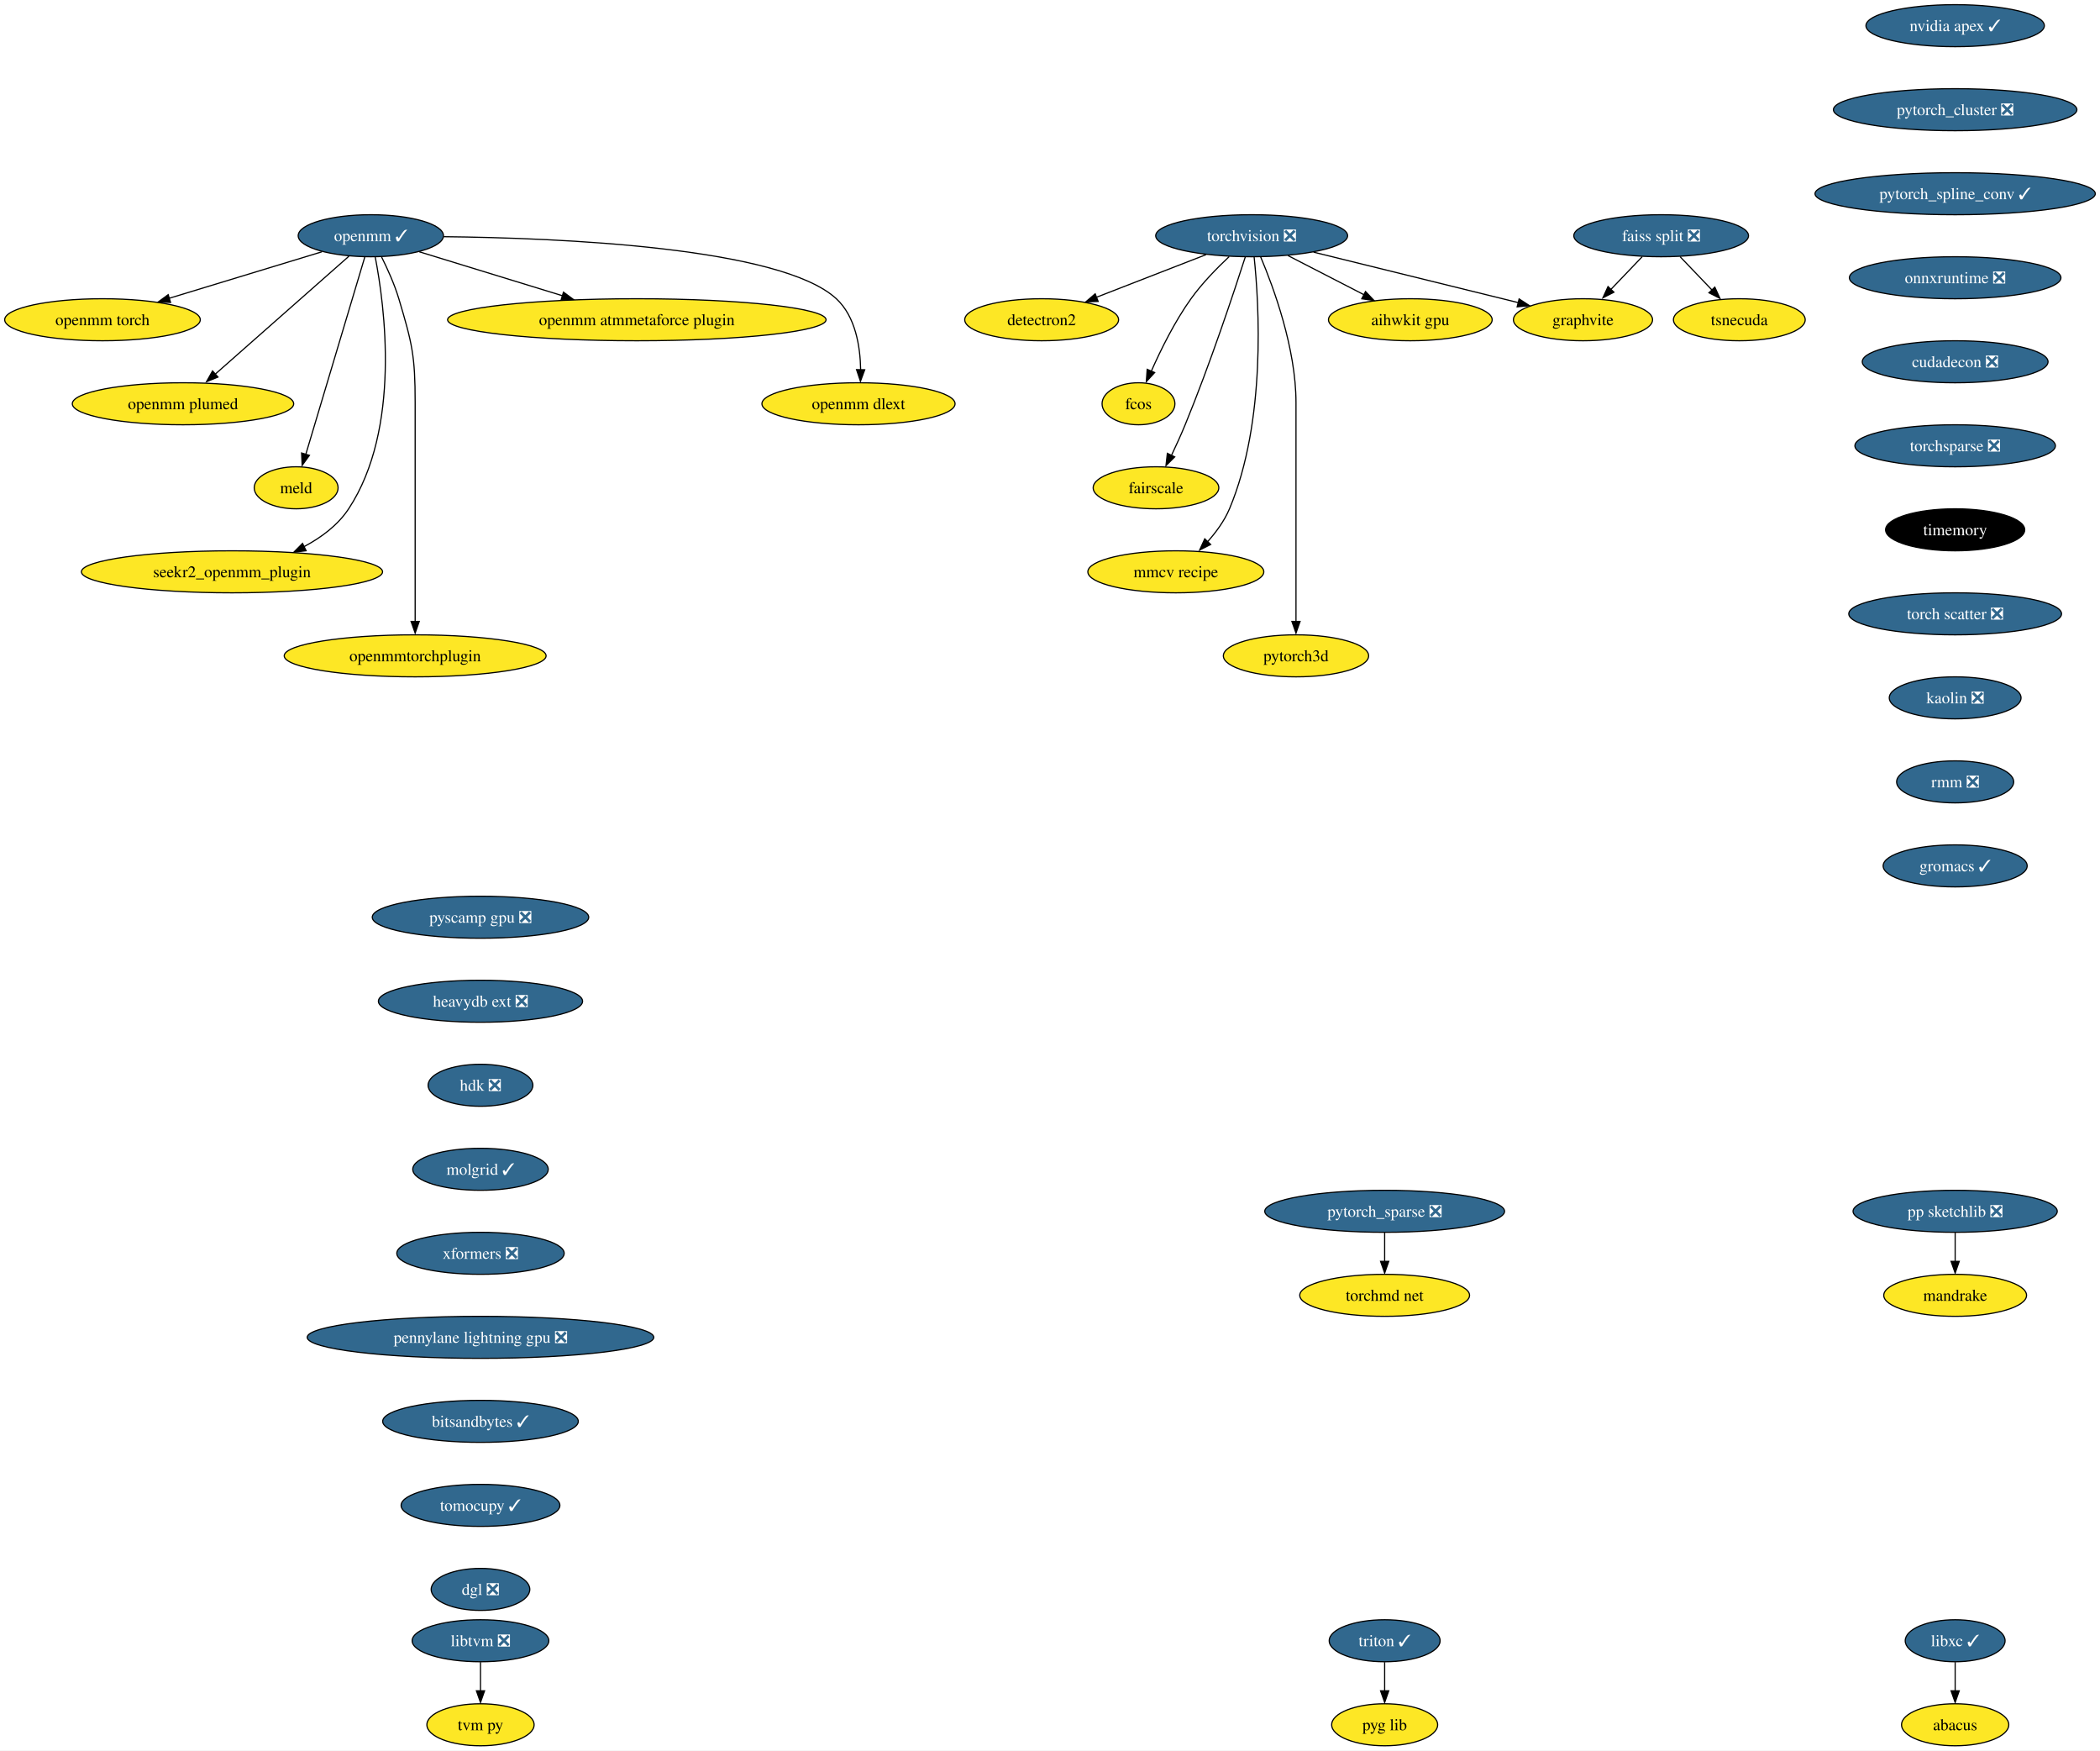
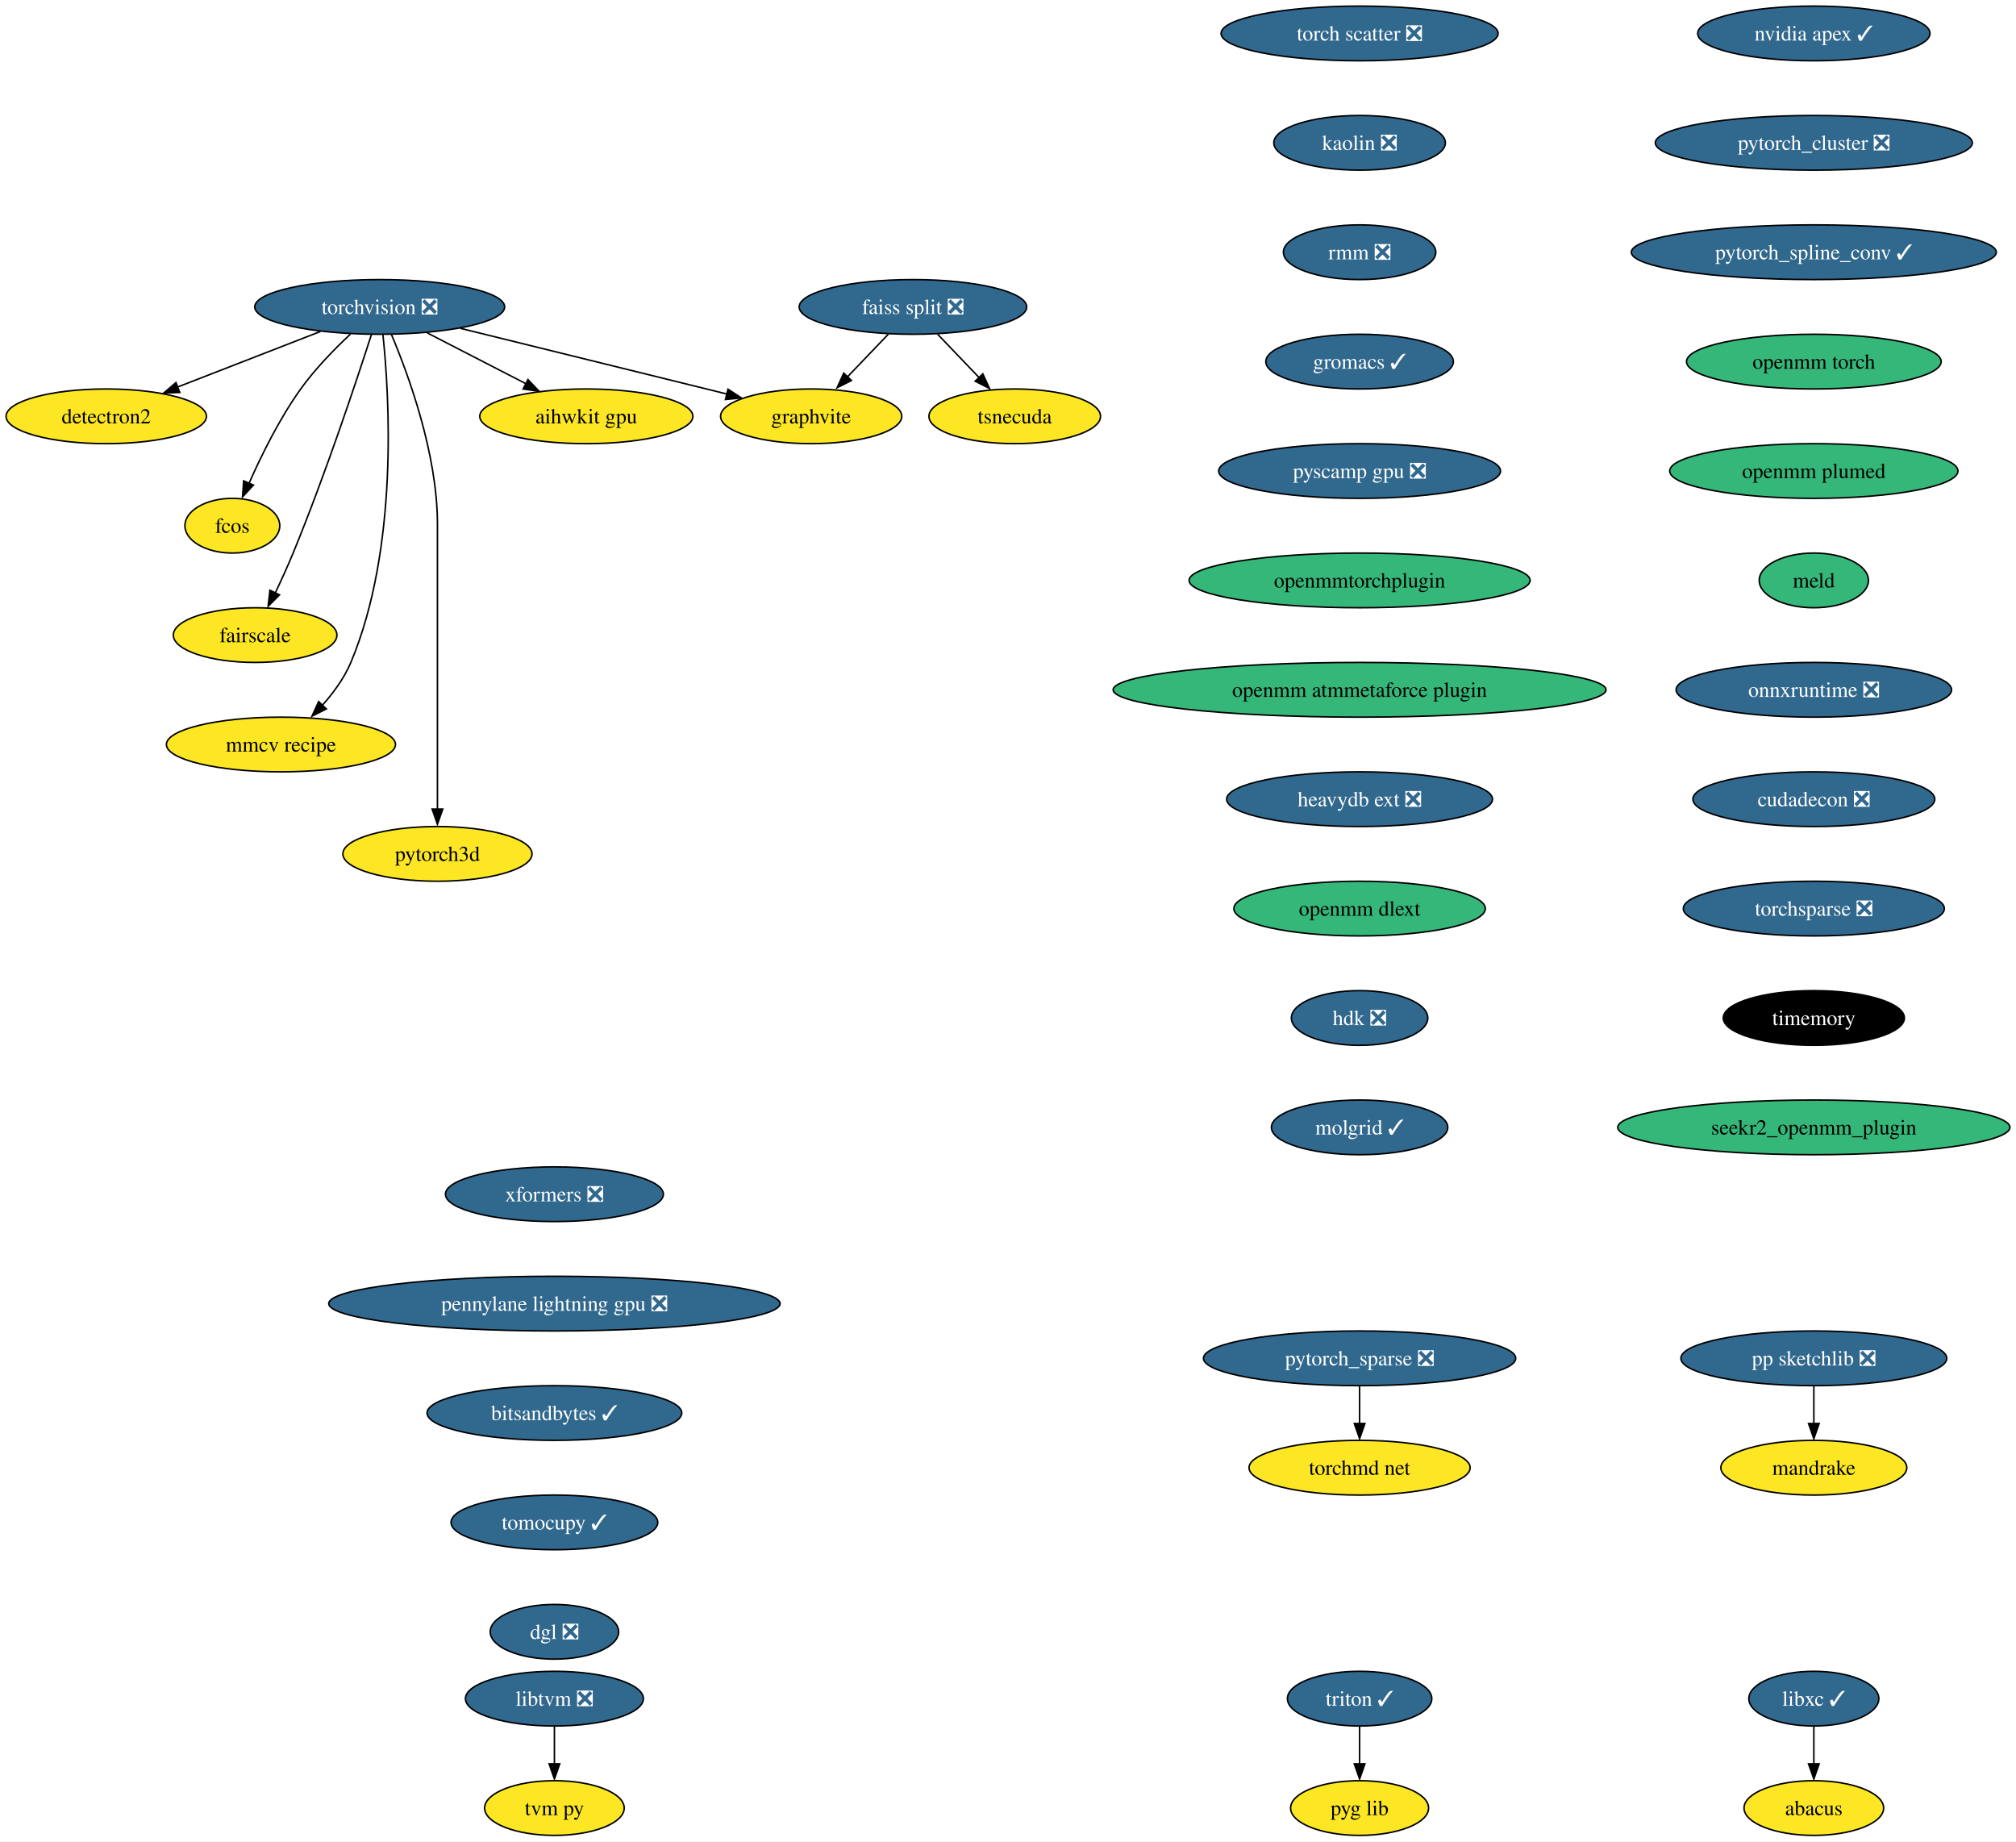
- <svg xmlns="http://www.w3.org/2000/svg" xmlns:xlink="http://www.w3.org/1999/xlink" width="1800pt" height="1500pt" viewBox="0.00 0.00 1799.96 1500.00">
-   <g id="graph0" class="graph" transform="scale(1 1) rotate(0) translate(4 1496)">
-     <polygon fill="white" stroke="none" points="-4,4 -4,-1496 1795.96,-1496 1795.96,4 -4,4" />
+ <svg xmlns="http://www.w3.org/2000/svg" xmlns:xlink="http://www.w3.org/1999/xlink" width="1327pt" height="1212pt" viewBox="0.00 0.00 1327.01 1212.00">
+   <g id="graph0" class="graph" transform="scale(1 1) rotate(0) translate(4 1208)">
+     <polygon fill="white" stroke="none" points="-4,4 -4,-1208 1323.01,-1208 1323.01,4 -4,4" />
    <g id="node1" class="node">
      <g id="a_node1">
        <a xlink:href="https://github.com/conda-forge/torchvision-feedstock/pull/77" xlink:title="torchvision ❎">
-           <ellipse fill="#31688e" stroke="black" cx="1068.83" cy="-1294" rx="82.25" ry="18" />
-           <text text-anchor="middle" x="1068.83" y="-1289.33" font-family="Times,serif" font-size="14.00" fill="white">torchvision ❎</text>
+           <ellipse fill="#31688e" stroke="black" cx="245.94" cy="-1006" rx="82.25" ry="18" />
+           <text text-anchor="middle" x="245.94" y="-1001.33" font-family="Times,serif" font-size="14.00" fill="white">torchvision ❎</text>
        </a>
      </g>
    </g>
    <g id="node2" class="node">
      <g id="a_node2">
        <a xlink:href="https://github.com/conda-forge/detectron2-feedstock" xlink:title="detectron2">
-           <ellipse fill="#fde725" stroke="black" cx="888.83" cy="-1222" rx="65.94" ry="18" />
-           <text text-anchor="middle" x="888.83" y="-1217.33" font-family="Times,serif" font-size="14.00">detectron2</text>
+           <ellipse fill="#fde725" stroke="black" cx="65.94" cy="-934" rx="65.94" ry="18" />
+           <text text-anchor="middle" x="65.94" y="-929.33" font-family="Times,serif" font-size="14.00">detectron2</text>
        </a>
      </g>
    </g>
    <g id="edge1" class="edge">
-       <path fill="none" stroke="black" d="M1029.77,-1277.81C1002.11,-1267.06 964.89,-1252.58 935.64,-1241.21" />
-       <polygon fill="black" stroke="black" points="937.25,-1237.69 926.66,-1237.32 934.71,-1244.21 937.25,-1237.69" />
+       <path fill="none" stroke="black" d="M206.88,-989.81C179.23,-979.06 142,-964.58 112.75,-953.21" />
+       <polygon fill="black" stroke="black" points="114.36,-949.69 103.77,-949.32 111.82,-956.21 114.36,-949.69" />
    </g>
    <g id="node3" class="node">
      <g id="a_node3">
        <a xlink:href="https://github.com/conda-forge/fcos-feedstock" xlink:title="fcos">
-           <ellipse fill="#fde725" stroke="black" cx="971.83" cy="-1150" rx="31.22" ry="18" />
-           <text text-anchor="middle" x="971.83" y="-1145.33" font-family="Times,serif" font-size="14.00">fcos</text>
+           <ellipse fill="#fde725" stroke="black" cx="148.94" cy="-862" rx="31.22" ry="18" />
+           <text text-anchor="middle" x="148.94" y="-857.33" font-family="Times,serif" font-size="14.00">fcos</text>
        </a>
      </g>
    </g>
    <g id="edge2" class="edge">
-       <path fill="none" stroke="black" d="M1049.54,-1276.09C1039.04,-1266.25 1026.29,-1253.2 1016.83,-1240 1002.91,-1220.59 990.93,-1196.26 982.83,-1177.95" />
-       <polygon fill="black" stroke="black" points="985.7,-1176.75 978.53,-1168.94 979.27,-1179.51 985.7,-1176.75" />
+       <path fill="none" stroke="black" d="M226.65,-988.09C216.15,-978.25 203.4,-965.2 193.94,-952 180.02,-932.59 168.04,-908.26 159.95,-889.95" />
+       <polygon fill="black" stroke="black" points="162.81,-888.75 155.64,-880.94 156.38,-891.51 162.81,-888.75" />
    </g>
    <g id="node4" class="node">
      <g id="a_node4">
        <a xlink:href="https://github.com/conda-forge/fairscale-feedstock" xlink:title="fairscale">
-           <ellipse fill="#fde725" stroke="black" cx="986.83" cy="-1078" rx="53.84" ry="18" />
-           <text text-anchor="middle" x="986.83" y="-1073.33" font-family="Times,serif" font-size="14.00">fairscale</text>
+           <ellipse fill="#fde725" stroke="black" cx="163.94" cy="-790" rx="53.84" ry="18" />
+           <text text-anchor="middle" x="163.94" y="-785.33" font-family="Times,serif" font-size="14.00">fairscale</text>
        </a>
      </g>
    </g>
    <g id="edge3" class="edge">
-       <path fill="none" stroke="black" d="M1063.39,-1275.87C1053.84,-1246.21 1033.05,-1183.55 1011.83,-1132 1008.29,-1123.4 1004.09,-1114.19 1000.15,-1105.89" />
-       <polygon fill="black" stroke="black" points="1002.87,-1104.48 995.38,-1096.99 996.57,-1107.52 1002.87,-1104.48" />
+       <path fill="none" stroke="black" d="M240.5,-987.87C230.95,-958.21 210.16,-895.55 188.94,-844 185.4,-835.4 181.2,-826.19 177.26,-817.89" />
+       <polygon fill="black" stroke="black" points="179.99,-816.48 172.49,-808.99 173.68,-819.52 179.99,-816.48" />
    </g>
    <g id="node5" class="node">
      <g id="a_node5">
        <a xlink:href="https://github.com/conda-forge/graphvite-feedstock" xlink:title="graphvite">
-           <ellipse fill="#fde725" stroke="black" cx="1352.83" cy="-1222" rx="59.63" ry="18" />
-           <text text-anchor="middle" x="1352.83" y="-1217.33" font-family="Times,serif" font-size="14.00">graphvite</text>
+           <ellipse fill="#fde725" stroke="black" cx="529.94" cy="-934" rx="59.63" ry="18" />
+           <text text-anchor="middle" x="529.94" y="-929.33" font-family="Times,serif" font-size="14.00">graphvite</text>
        </a>
      </g>
    </g>
    <g id="edge4" class="edge">
-       <path fill="none" stroke="black" d="M1121.91,-1279.92C1171.97,-1267.58 1246.71,-1249.16 1297.49,-1236.64" />
-       <polygon fill="black" stroke="black" points="1298.08,-1239.85 1306.95,-1234.06 1296.4,-1233.06 1298.08,-1239.85" />
+       <path fill="none" stroke="black" d="M299.02,-991.92C349.09,-979.58 423.82,-961.16 474.6,-948.64" />
+       <polygon fill="black" stroke="black" points="475.19,-951.85 484.06,-946.06 473.51,-945.06 475.19,-951.85" />
    </g>
    <g id="node6" class="node">
      <g id="a_node6">
        <a xlink:href="https://github.com/conda-forge/mmcv-recipe-feedstock" xlink:title="mmcv recipe">
-           <ellipse fill="#fde725" stroke="black" cx="1003.83" cy="-1006" rx="75.41" ry="18" />
-           <text text-anchor="middle" x="1003.83" y="-1001.33" font-family="Times,serif" font-size="14.00">mmcv recipe</text>
+           <ellipse fill="#fde725" stroke="black" cx="180.94" cy="-718" rx="75.41" ry="18" />
+           <text text-anchor="middle" x="180.94" y="-713.33" font-family="Times,serif" font-size="14.00">mmcv recipe</text>
        </a>
      </g>
    </g>
    <g id="edge5" class="edge">
-       <path fill="none" stroke="black" d="M1070.95,-1275.77C1075.13,-1235.95 1081.45,-1135.2 1049.83,-1060 1045.43,-1049.56 1038.16,-1039.7 1030.68,-1031.39" />
-       <polygon fill="black" stroke="black" points="1033.68,-1029.42 1024.23,-1024.63 1028.63,-1034.27 1033.68,-1029.42" />
+       <path fill="none" stroke="black" d="M248.06,-987.77C252.24,-947.95 258.56,-847.2 226.94,-772 222.55,-761.56 215.27,-751.7 207.8,-743.39" />
+       <polygon fill="black" stroke="black" points="210.8,-741.42 201.35,-736.63 205.75,-746.27 210.8,-741.42" />
    </g>
    <g id="node7" class="node">
      <g id="a_node7">
        <a xlink:href="https://github.com/conda-forge/pytorch3d-feedstock" xlink:title="pytorch3d">
-           <ellipse fill="#fde725" stroke="black" cx="1106.83" cy="-934" rx="62.26" ry="18" />
-           <text text-anchor="middle" x="1106.83" y="-929.33" font-family="Times,serif" font-size="14.00">pytorch3d</text>
+           <ellipse fill="#fde725" stroke="black" cx="283.94" cy="-646" rx="62.26" ry="18" />
+           <text text-anchor="middle" x="283.94" y="-641.33" font-family="Times,serif" font-size="14.00">pytorch3d</text>
        </a>
      </g>
    </g>
    <g id="edge6" class="edge">
-       <path fill="none" stroke="black" d="M1076.52,-1275.91C1087.62,-1249.62 1106.83,-1197.45 1106.83,-1151 1106.83,-1151 1106.83,-1151 1106.83,-1077 1106.83,-1037.57 1106.83,-991.97 1106.83,-963.31" />
-       <polygon fill="black" stroke="black" points="1110.33,-963.49 1106.83,-953.49 1103.33,-963.49 1110.33,-963.49" />
+       <path fill="none" stroke="black" d="M253.63,-987.91C264.73,-961.62 283.94,-909.45 283.94,-863 283.94,-863 283.94,-863 283.94,-789 283.94,-749.57 283.94,-703.97 283.94,-675.31" />
+       <polygon fill="black" stroke="black" points="287.44,-675.49 283.94,-665.49 280.44,-675.49 287.44,-675.49" />
    </g>
    <g id="node8" class="node">
      <g id="a_node8">
        <a xlink:href="https://github.com/conda-forge/aihwkit-gpu-feedstock" xlink:title="aihwkit gpu">
-           <ellipse fill="#fde725" stroke="black" cx="1204.83" cy="-1222" rx="70.15" ry="18" />
-           <text text-anchor="middle" x="1204.83" y="-1217.33" font-family="Times,serif" font-size="14.00">aihwkit gpu</text>
+           <ellipse fill="#fde725" stroke="black" cx="381.94" cy="-934" rx="70.15" ry="18" />
+           <text text-anchor="middle" x="381.94" y="-929.33" font-family="Times,serif" font-size="14.00">aihwkit gpu</text>
        </a>
      </g>
    </g>
    <g id="edge7" class="edge">
-       <path fill="none" stroke="black" d="M1100.03,-1276.94C1119.39,-1266.97 1144.45,-1254.08 1165.21,-1243.39" />
-       <polygon fill="black" stroke="black" points="1166.42,-1246.19 1173.71,-1238.5 1163.21,-1239.97 1166.42,-1246.19" />
+       <path fill="none" stroke="black" d="M277.14,-988.94C296.5,-978.97 321.56,-966.08 342.32,-955.39" />
+       <polygon fill="black" stroke="black" points="343.53,-958.19 350.82,-950.5 340.33,-951.97 343.53,-958.19" />
    </g>
    <g id="node9" class="node">
      <g id="a_node9">
        <a xlink:href="https://github.com/conda-forge/libxc-feedstock/pull/58" xlink:title="libxc ✓">
-           <ellipse fill="#31688e" stroke="black" cx="1671.83" cy="-90" rx="42.79" ry="18" />
-           <text text-anchor="middle" x="1671.83" y="-85.33" font-family="Times,serif" font-size="14.00" fill="white">libxc ✓</text>
+           <ellipse fill="#31688e" stroke="black" cx="1189.94" cy="-90" rx="42.79" ry="18" />
+           <text text-anchor="middle" x="1189.94" y="-85.33" font-family="Times,serif" font-size="14.00" fill="white">libxc ✓</text>
        </a>
      </g>
    </g>
    <g id="node10" class="node">
      <g id="a_node10">
        <a xlink:href="https://github.com/conda-forge/abacus-feedstock" xlink:title="abacus">
-           <ellipse fill="#fde725" stroke="black" cx="1671.83" cy="-18" rx="45.95" ry="18" />
-           <text text-anchor="middle" x="1671.83" y="-13.32" font-family="Times,serif" font-size="14.00">abacus</text>
+           <ellipse fill="#fde725" stroke="black" cx="1189.94" cy="-18" rx="45.95" ry="18" />
+           <text text-anchor="middle" x="1189.94" y="-13.32" font-family="Times,serif" font-size="14.00">abacus</text>
        </a>
      </g>
    </g>
    <g id="edge8" class="edge">
-       <path fill="none" stroke="black" d="M1671.83,-71.7C1671.83,-64.24 1671.83,-55.32 1671.83,-46.97" />
-       <polygon fill="black" stroke="black" points="1675.33,-47.1 1671.83,-37.1 1668.33,-47.1 1675.33,-47.1" />
+       <path fill="none" stroke="black" d="M1189.94,-71.7C1189.94,-64.24 1189.94,-55.32 1189.94,-46.97" />
+       <polygon fill="black" stroke="black" points="1193.44,-47.1 1189.94,-37.1 1186.44,-47.1 1193.44,-47.1" />
    </g>
    <g id="node11" class="node">
      <g id="a_node11">
-         <a xlink:href="https://github.com/conda-forge/openmm-feedstock/pull/116" xlink:title="openmm ✓">
-           <ellipse fill="#31688e" stroke="black" cx="313.83" cy="-1294" rx="62.26" ry="18" />
-           <text text-anchor="middle" x="313.83" y="-1289.33" font-family="Times,serif" font-size="14.00" fill="white">openmm ✓</text>
+         <a xlink:href="https://github.com/conda-forge/nvidia-apex-feedstock/pull/34" xlink:title="nvidia apex ✓">
+           <ellipse fill="#31688e" stroke="black" cx="1189.94" cy="-1186" rx="76.46" ry="18" />
+           <text text-anchor="middle" x="1189.94" y="-1181.33" font-family="Times,serif" font-size="14.00" fill="white">nvidia apex ✓</text>
        </a>
      </g>
    </g>
    <g id="node12" class="node">
      <g id="a_node12">
-         <a xlink:href="https://github.com/conda-forge/openmm-torch-feedstock" xlink:title="openmm torch">
-           <ellipse fill="#fde725" stroke="black" cx="83.83" cy="-1222" rx="83.83" ry="18" />
-           <text text-anchor="middle" x="83.83" y="-1217.33" font-family="Times,serif" font-size="14.00">openmm torch</text>
-         </a>
-       </g>
-     </g>
-     <g id="edge9" class="edge">
-       <path fill="none" stroke="black" d="M271.91,-1280.24C235.2,-1269.07 181.52,-1252.73 140.89,-1240.37" />
-       <polygon fill="black" stroke="black" points="142.19,-1236.8 131.6,-1237.24 140.15,-1243.5 142.19,-1236.8" />
+         <a xlink:href="https://github.com/conda-forge/pytorch_cluster-feedstock/pull/44" xlink:title="pytorch_cluster ❎">
+           <ellipse fill="#31688e" stroke="black" cx="1189.94" cy="-1114" rx="104.35" ry="18" />
+           <text text-anchor="middle" x="1189.94" y="-1109.33" font-family="Times,serif" font-size="14.00" fill="white">pytorch_cluster ❎</text>
+         </a>
+       </g>
+     </g>
+     <g id="node17" class="node">
+       <g id="a_node17">
+         <a xlink:href="https://github.com/conda-forge/pytorch_spline_conv-feedstock/pull/33" xlink:title="pytorch_spline_conv ✓">
+           <ellipse fill="#31688e" stroke="black" cx="1189.94" cy="-1042" rx="120.13" ry="18" />
+           <text text-anchor="middle" x="1189.94" y="-1037.33" font-family="Times,serif" font-size="14.00" fill="white">pytorch_spline_conv ✓</text>
+         </a>
+       </g>
    </g>
    <g id="node13" class="node">
      <g id="a_node13">
-         <a xlink:href="https://github.com/conda-forge/openmm-plumed-feedstock" xlink:title="openmm plumed">
-           <ellipse fill="#fde725" stroke="black" cx="152.83" cy="-1150" rx="94.88" ry="18" />
-           <text text-anchor="middle" x="152.83" y="-1145.33" font-family="Times,serif" font-size="14.00">openmm plumed</text>
-         </a>
-       </g>
-     </g>
-     <g id="edge10" class="edge">
-       <path fill="none" stroke="black" d="M295.04,-1276.43C266.72,-1251.45 212.91,-1203.99 180.22,-1175.16" />
-       <polygon fill="black" stroke="black" points="182.81,-1172.89 172.99,-1168.9 178.17,-1178.14 182.81,-1172.89" />
+         <a xlink:href="https://github.com/conda-forge/pp-sketchlib-feedstock/pull/45" xlink:title="pp sketchlib ❎">
+           <ellipse fill="#31688e" stroke="black" cx="1189.94" cy="-314" rx="87.51" ry="18" />
+           <text text-anchor="middle" x="1189.94" y="-309.32" font-family="Times,serif" font-size="14.00" fill="white">pp sketchlib ❎</text>
+         </a>
+       </g>
    </g>
    <g id="node14" class="node">
      <g id="a_node14">
-         <a xlink:href="https://github.com/conda-forge/meld-feedstock" xlink:title="meld">
-           <ellipse fill="#fde725" stroke="black" cx="249.83" cy="-1078" rx="35.95" ry="18" />
-           <text text-anchor="middle" x="249.83" y="-1073.33" font-family="Times,serif" font-size="14.00">meld</text>
-         </a>
-       </g>
-     </g>
-     <g id="edge11" class="edge">
-       <path fill="none" stroke="black" d="M308.7,-1275.85C297.65,-1238.91 271.52,-1151.55 258.1,-1106.67" />
-       <polygon fill="black" stroke="black" points="261.2,-1105.81 254.98,-1097.23 254.49,-1107.82 261.2,-1105.81" />
+         <a xlink:href="https://github.com/conda-forge/mandrake-feedstock" xlink:title="mandrake">
+           <ellipse fill="#fde725" stroke="black" cx="1189.94" cy="-242" rx="61.2" ry="18" />
+           <text text-anchor="middle" x="1189.94" y="-237.32" font-family="Times,serif" font-size="14.00">mandrake</text>
+         </a>
+       </g>
+     </g>
+     <g id="edge10" class="edge">
+       <path fill="none" stroke="black" d="M1189.94,-295.7C1189.94,-288.24 1189.94,-279.32 1189.94,-270.97" />
+       <polygon fill="black" stroke="black" points="1193.44,-271.1 1189.94,-261.1 1186.44,-271.1 1193.44,-271.1" />
    </g>
    <g id="node15" class="node">
      <g id="a_node15">
-         <a xlink:href="https://github.com/conda-forge/seekr2_openmm_plugin-feedstock" xlink:title="seekr2_openmm_plugin">
-           <ellipse fill="#fde725" stroke="black" cx="194.83" cy="-1006" rx="129.07" ry="18" />
-           <text text-anchor="middle" x="194.83" y="-1001.33" font-family="Times,serif" font-size="14.00">seekr2_openmm_plugin</text>
-         </a>
-       </g>
-     </g>
-     <g id="edge12" class="edge">
-       <path fill="none" stroke="black" d="M317.61,-1275.72C325.61,-1234.48 340.03,-1128.64 294.83,-1060 285.61,-1046 271.43,-1035.45 256.62,-1027.59" />
-       <polygon fill="black" stroke="black" points="258.36,-1024.06 247.84,-1022.82 255.29,-1030.35 258.36,-1024.06" />
+         <a xlink:href="https://github.com/conda-forge/faiss-split-feedstock/pull/70" xlink:title="faiss split ❎">
+           <ellipse fill="#31688e" stroke="black" cx="596.94" cy="-1006" rx="74.88" ry="18" />
+           <text text-anchor="middle" x="596.94" y="-1001.33" font-family="Times,serif" font-size="14.00" fill="white">faiss split ❎</text>
+         </a>
+       </g>
+     </g>
+     <g id="edge11" class="edge">
+       <path fill="none" stroke="black" d="M580.72,-988.05C572.57,-979.54 562.55,-969.07 553.56,-959.68" />
+       <polygon fill="black" stroke="black" points="556.45,-957.59 547.01,-952.79 551.39,-962.43 556.45,-957.59" />
    </g>
    <g id="node16" class="node">
      <g id="a_node16">
-         <a xlink:href="https://github.com/conda-forge/openmmtorchplugin-feedstock" xlink:title="openmmtorchplugin">
-           <ellipse fill="#fde725" stroke="black" cx="351.83" cy="-934" rx="112.24" ry="18" />
-           <text text-anchor="middle" x="351.83" y="-929.33" font-family="Times,serif" font-size="14.00">openmmtorchplugin</text>
-         </a>
-       </g>
-     </g>
-     <g id="edge13" class="edge">
-       <path fill="none" stroke="black" d="M323.05,-1275.79C328.12,-1265.64 334.12,-1252.39 337.83,-1240 349.3,-1201.64 351.83,-1191.04 351.83,-1151 351.83,-1151 351.83,-1151 351.83,-1077 351.83,-1037.57 351.83,-991.97 351.83,-963.31" />
-       <polygon fill="black" stroke="black" points="355.33,-963.49 351.83,-953.49 348.33,-963.49 355.33,-963.49" />
-     </g>
-     <g id="node17" class="node">
-       <g id="a_node17">
-         <a xlink:href="https://github.com/conda-forge/openmm-atmmetaforce-plugin-feedstock" xlink:title="openmm atmmetaforce plugin">
-           <ellipse fill="#fde725" stroke="black" cx="541.83" cy="-1222" rx="162.22" ry="18" />
-           <text text-anchor="middle" x="541.83" y="-1217.33" font-family="Times,serif" font-size="14.00">openmm atmmetaforce plugin</text>
-         </a>
-       </g>
-     </g>
-     <g id="edge14" class="edge">
-       <path fill="none" stroke="black" d="M355.38,-1280.24C389.69,-1269.71 438.95,-1254.58 478.22,-1242.53" />
-       <polygon fill="black" stroke="black" points="478.96,-1245.65 487.49,-1239.37 476.91,-1238.96 478.96,-1245.65" />
+         <a xlink:href="https://github.com/conda-forge/tsnecuda-feedstock" xlink:title="tsnecuda">
+           <ellipse fill="#fde725" stroke="black" cx="663.94" cy="-934" rx="56.47" ry="18" />
+           <text text-anchor="middle" x="663.94" y="-929.33" font-family="Times,serif" font-size="14.00">tsnecuda</text>
+         </a>
+       </g>
+     </g>
+     <g id="edge12" class="edge">
+       <path fill="none" stroke="black" d="M613.16,-988.05C621.51,-979.33 631.83,-968.54 640.99,-958.98" />
+       <polygon fill="black" stroke="black" points="642.94,-961.95 647.33,-952.31 637.89,-957.11 642.94,-961.95" />
    </g>
    <g id="node18" class="node">
      <g id="a_node18">
-         <a xlink:href="https://github.com/conda-forge/openmm-dlext-feedstock" xlink:title="openmm dlext">
-           <ellipse fill="#fde725" stroke="black" cx="731.83" cy="-1150" rx="82.77" ry="18" />
-           <text text-anchor="middle" x="731.83" y="-1145.33" font-family="Times,serif" font-size="14.00">openmm dlext</text>
-         </a>
-       </g>
-     </g>
-     <g id="edge15" class="edge">
-       <path fill="none" stroke="black" d="M376.31,-1293.18C476.1,-1292.11 665.11,-1284.12 712.83,-1240 729.31,-1224.76 733.35,-1199.01 733.68,-1179.12" />
-       <polygon fill="black" stroke="black" points="737.17,-1179.15 733.51,-1169.21 730.17,-1179.26 737.17,-1179.15" />
+         <a xlink:href="https://github.com/conda-forge/openmm-torch-feedstock" xlink:title="openmm torch">
+           <ellipse fill="#35b779" stroke="black" cx="1189.94" cy="-970" rx="83.83" ry="18" />
+           <text text-anchor="middle" x="1189.94" y="-965.33" font-family="Times,serif" font-size="14.00">openmm torch</text>
+         </a>
+       </g>
+     </g>
+     <g id="node23" class="node">
+       <g id="a_node23">
+         <a xlink:href="https://github.com/conda-forge/openmm-plumed-feedstock" xlink:title="openmm plumed">
+           <ellipse fill="#35b779" stroke="black" cx="1189.94" cy="-898" rx="94.88" ry="18" />
+           <text text-anchor="middle" x="1189.94" y="-893.33" font-family="Times,serif" font-size="14.00">openmm plumed</text>
+         </a>
+       </g>
    </g>
    <g id="node19" class="node">
      <g id="a_node19">
-         <a xlink:href="https://github.com/conda-forge/nvidia-apex-feedstock/pull/34" xlink:title="nvidia apex ✓">
-           <ellipse fill="#31688e" stroke="black" cx="1671.83" cy="-1474" rx="76.46" ry="18" />
-           <text text-anchor="middle" x="1671.83" y="-1469.33" font-family="Times,serif" font-size="14.00" fill="white">nvidia apex ✓</text>
+         <a xlink:href="https://github.com/conda-forge/pytorch_sparse-feedstock/pull/54" xlink:title="pytorch_sparse ❎">
+           <ellipse fill="#31688e" stroke="black" cx="890.94" cy="-314" rx="102.77" ry="18" />
+           <text text-anchor="middle" x="890.94" y="-309.32" font-family="Times,serif" font-size="14.00" fill="white">pytorch_sparse ❎</text>
        </a>
      </g>
    </g>
    <g id="node20" class="node">
      <g id="a_node20">
-         <a xlink:href="https://github.com/conda-forge/pytorch_cluster-feedstock/pull/44" xlink:title="pytorch_cluster ❎">
-           <ellipse fill="#31688e" stroke="black" cx="1671.83" cy="-1402" rx="104.35" ry="18" />
-           <text text-anchor="middle" x="1671.83" y="-1397.33" font-family="Times,serif" font-size="14.00" fill="white">pytorch_cluster ❎</text>
+         <a xlink:href="https://github.com/conda-forge/torchmd-net-feedstock" xlink:title="torchmd net">
+           <ellipse fill="#fde725" stroke="black" cx="890.94" cy="-242" rx="72.78" ry="18" />
+           <text text-anchor="middle" x="890.94" y="-237.32" font-family="Times,serif" font-size="14.00">torchmd net</text>
+         </a>
+       </g>
+     </g>
+     <g id="edge15" class="edge">
+       <path fill="none" stroke="black" d="M890.94,-295.7C890.94,-288.24 890.94,-279.32 890.94,-270.97" />
+       <polygon fill="black" stroke="black" points="894.44,-271.1 890.94,-261.1 887.44,-271.1 894.44,-271.1" />
+     </g>
+     <g id="node21" class="node">
+       <g id="a_node21">
+         <a xlink:href="https://github.com/conda-forge/libtvm-feedstock/pull/32" xlink:title="libtvm ❎">
+           <ellipse fill="#31688e" stroke="black" cx="360.94" cy="-90" rx="58.57" ry="18" />
+           <text text-anchor="middle" x="360.94" y="-85.33" font-family="Times,serif" font-size="14.00" fill="white">libtvm ❎</text>
+         </a>
+       </g>
+     </g>
+     <g id="node22" class="node">
+       <g id="a_node22">
+         <a xlink:href="https://github.com/conda-forge/tvm-py-feedstock" xlink:title="tvm py">
+           <ellipse fill="#fde725" stroke="black" cx="360.94" cy="-18" rx="45.95" ry="18" />
+           <text text-anchor="middle" x="360.94" y="-13.32" font-family="Times,serif" font-size="14.00">tvm py</text>
+         </a>
+       </g>
+     </g>
+     <g id="edge16" class="edge">
+       <path fill="none" stroke="black" d="M360.94,-71.7C360.94,-64.24 360.94,-55.32 360.94,-46.97" />
+       <polygon fill="black" stroke="black" points="364.44,-47.1 360.94,-37.1 357.44,-47.1 364.44,-47.1" />
+     </g>
+     <g id="node24" class="node">
+       <g id="a_node24">
+         <a xlink:href="https://github.com/conda-forge/meld-feedstock" xlink:title="meld">
+           <ellipse fill="#35b779" stroke="black" cx="1189.94" cy="-826" rx="35.95" ry="18" />
+           <text text-anchor="middle" x="1189.94" y="-821.33" font-family="Times,serif" font-size="14.00">meld</text>
        </a>
      </g>
    </g>
    <g id="node25" class="node">
      <g id="a_node25">
-         <a xlink:href="https://github.com/conda-forge/pytorch_spline_conv-feedstock/pull/33" xlink:title="pytorch_spline_conv ✓">
-           <ellipse fill="#31688e" stroke="black" cx="1671.83" cy="-1330" rx="120.13" ry="18" />
-           <text text-anchor="middle" x="1671.83" y="-1325.33" font-family="Times,serif" font-size="14.00" fill="white">pytorch_spline_conv ✓</text>
-         </a>
-       </g>
-     </g>
-     <g id="node21" class="node">
-       <g id="a_node21">
-         <a xlink:href="https://github.com/conda-forge/pp-sketchlib-feedstock/pull/45" xlink:title="pp sketchlib ❎">
-           <ellipse fill="#31688e" stroke="black" cx="1671.83" cy="-458" rx="87.51" ry="18" />
-           <text text-anchor="middle" x="1671.83" y="-453.32" font-family="Times,serif" font-size="14.00" fill="white">pp sketchlib ❎</text>
-         </a>
-       </g>
-     </g>
-     <g id="node22" class="node">
-       <g id="a_node22">
-         <a xlink:href="https://github.com/conda-forge/mandrake-feedstock" xlink:title="mandrake">
-           <ellipse fill="#fde725" stroke="black" cx="1671.83" cy="-386" rx="61.2" ry="18" />
-           <text text-anchor="middle" x="1671.83" y="-381.32" font-family="Times,serif" font-size="14.00">mandrake</text>
-         </a>
-       </g>
-     </g>
-     <g id="edge17" class="edge">
-       <path fill="none" stroke="black" d="M1671.83,-439.7C1671.83,-432.24 1671.83,-423.32 1671.83,-414.97" />
-       <polygon fill="black" stroke="black" points="1675.33,-415.1 1671.83,-405.1 1668.33,-415.1 1675.33,-415.1" />
-     </g>
-     <g id="node23" class="node">
-       <g id="a_node23">
-         <a xlink:href="https://github.com/conda-forge/faiss-split-feedstock/pull/70" xlink:title="faiss split ❎">
-           <ellipse fill="#31688e" stroke="black" cx="1419.83" cy="-1294" rx="74.88" ry="18" />
-           <text text-anchor="middle" x="1419.83" y="-1289.33" font-family="Times,serif" font-size="14.00" fill="white">faiss split ❎</text>
-         </a>
-       </g>
-     </g>
-     <g id="edge18" class="edge">
-       <path fill="none" stroke="black" d="M1403.61,-1276.05C1395.46,-1267.54 1385.44,-1257.07 1376.45,-1247.68" />
-       <polygon fill="black" stroke="black" points="1379.34,-1245.59 1369.9,-1240.79 1374.28,-1250.43 1379.34,-1245.59" />
-     </g>
-     <g id="node24" class="node">
-       <g id="a_node24">
-         <a xlink:href="https://github.com/conda-forge/tsnecuda-feedstock" xlink:title="tsnecuda">
-           <ellipse fill="#fde725" stroke="black" cx="1486.83" cy="-1222" rx="56.47" ry="18" />
-           <text text-anchor="middle" x="1486.83" y="-1217.33" font-family="Times,serif" font-size="14.00">tsnecuda</text>
-         </a>
-       </g>
-     </g>
-     <g id="edge19" class="edge">
-       <path fill="none" stroke="black" d="M1436.05,-1276.05C1444.4,-1267.33 1454.72,-1256.54 1463.87,-1246.98" />
-       <polygon fill="black" stroke="black" points="1465.83,-1249.95 1470.22,-1240.31 1460.78,-1245.11 1465.83,-1249.95" />
+         <a xlink:href="https://github.com/conda-forge/onnxruntime-feedstock/pull/79" xlink:title="onnxruntime ❎">
+           <ellipse fill="#31688e" stroke="black" cx="1189.94" cy="-754" rx="90.67" ry="18" />
+           <text text-anchor="middle" x="1189.94" y="-749.33" font-family="Times,serif" font-size="14.00" fill="white">onnxruntime ❎</text>
+         </a>
+       </g>
    </g>
    <g id="node26" class="node">
      <g id="a_node26">
-         <a xlink:href="https://github.com/conda-forge/onnxruntime-feedstock/pull/79" xlink:title="onnxruntime ❎">
-           <ellipse fill="#31688e" stroke="black" cx="1671.83" cy="-1258" rx="90.67" ry="18" />
-           <text text-anchor="middle" x="1671.83" y="-1253.33" font-family="Times,serif" font-size="14.00" fill="white">onnxruntime ❎</text>
+         <a xlink:href="https://github.com/conda-forge/cudadecon-feedstock/pull/26" xlink:title="cudadecon ❎">
+           <ellipse fill="#31688e" stroke="black" cx="1189.94" cy="-682" rx="79.62" ry="18" />
+           <text text-anchor="middle" x="1189.94" y="-677.33" font-family="Times,serif" font-size="14.00" fill="white">cudadecon ❎</text>
+         </a>
+       </g>
+     </g>
+     <g id="node27" class="node">
+       <g id="a_node27">
+         <a xlink:href="https://github.com/conda-forge/torchsparse-feedstock/pull/27" xlink:title="torchsparse ❎">
+           <ellipse fill="#31688e" stroke="black" cx="1189.94" cy="-610" rx="85.93" ry="18" />
+           <text text-anchor="middle" x="1189.94" y="-605.33" font-family="Times,serif" font-size="14.00" fill="white">torchsparse ❎</text>
+         </a>
+       </g>
+     </g>
+     <g id="node28" class="node">
+       <g id="a_node28">
+         <a xlink:href="https://github.com/conda-forge/timemory-feedstock" xlink:title="timemory">
+           <ellipse fill="#000000" stroke="black" cx="1189.94" cy="-538" rx="59.63" ry="18" />
+           <text text-anchor="middle" x="1189.94" y="-533.33" font-family="Times,serif" font-size="14.00" fill="white">timemory</text>
+         </a>
+       </g>
+     </g>
+     <g id="node29" class="node">
+       <g id="a_node29">
+         <a xlink:href="https://github.com/conda-forge/seekr2_openmm_plugin-feedstock" xlink:title="seekr2_openmm_plugin">
+           <ellipse fill="#35b779" stroke="black" cx="1189.94" cy="-466" rx="129.07" ry="18" />
+           <text text-anchor="middle" x="1189.94" y="-461.32" font-family="Times,serif" font-size="14.00">seekr2_openmm_plugin</text>
+         </a>
+       </g>
+     </g>
+     <g id="node30" class="node">
+       <g id="a_node30">
+         <a xlink:href="https://github.com/conda-forge/torch-scatter-feedstock/pull/23" xlink:title="torch scatter ❎">
+           <ellipse fill="#31688e" stroke="black" cx="890.94" cy="-1186" rx="91.19" ry="18" />
+           <text text-anchor="middle" x="890.94" y="-1181.33" font-family="Times,serif" font-size="14.00" fill="white">torch scatter ❎</text>
        </a>
      </g>
    </g>
    <g id="node31" class="node">
      <g id="a_node31">
-         <a xlink:href="https://github.com/conda-forge/cudadecon-feedstock/pull/26" xlink:title="cudadecon ❎">
-           <ellipse fill="#31688e" stroke="black" cx="1671.83" cy="-1186" rx="79.62" ry="18" />
-           <text text-anchor="middle" x="1671.83" y="-1181.33" font-family="Times,serif" font-size="14.00" fill="white">cudadecon ❎</text>
-         </a>
-       </g>
-     </g>
-     <g id="node27" class="node">
-       <g id="a_node27">
-         <a xlink:href="https://github.com/conda-forge/pytorch_sparse-feedstock/pull/54" xlink:title="pytorch_sparse ❎">
-           <ellipse fill="#31688e" stroke="black" cx="1182.83" cy="-458" rx="102.77" ry="18" />
-           <text text-anchor="middle" x="1182.83" y="-453.32" font-family="Times,serif" font-size="14.00" fill="white">pytorch_sparse ❎</text>
-         </a>
-       </g>
-     </g>
-     <g id="node28" class="node">
-       <g id="a_node28">
-         <a xlink:href="https://github.com/conda-forge/torchmd-net-feedstock" xlink:title="torchmd net">
-           <ellipse fill="#fde725" stroke="black" cx="1182.83" cy="-386" rx="72.78" ry="18" />
-           <text text-anchor="middle" x="1182.83" y="-381.32" font-family="Times,serif" font-size="14.00">torchmd net</text>
-         </a>
-       </g>
-     </g>
-     <g id="edge22" class="edge">
-       <path fill="none" stroke="black" d="M1182.83,-439.7C1182.83,-432.24 1182.83,-423.32 1182.83,-414.97" />
-       <polygon fill="black" stroke="black" points="1186.33,-415.1 1182.83,-405.1 1179.33,-415.1 1186.33,-415.1" />
-     </g>
-     <g id="node29" class="node">
-       <g id="a_node29">
-         <a xlink:href="https://github.com/conda-forge/libtvm-feedstock/pull/32" xlink:title="libtvm ❎">
-           <ellipse fill="#31688e" stroke="black" cx="407.83" cy="-90" rx="58.57" ry="18" />
-           <text text-anchor="middle" x="407.83" y="-85.33" font-family="Times,serif" font-size="14.00" fill="white">libtvm ❎</text>
-         </a>
-       </g>
-     </g>
-     <g id="node30" class="node">
-       <g id="a_node30">
-         <a xlink:href="https://github.com/conda-forge/tvm-py-feedstock" xlink:title="tvm py">
-           <ellipse fill="#fde725" stroke="black" cx="407.83" cy="-18" rx="45.95" ry="18" />
-           <text text-anchor="middle" x="407.83" y="-13.32" font-family="Times,serif" font-size="14.00">tvm py</text>
-         </a>
-       </g>
-     </g>
-     <g id="edge23" class="edge">
-       <path fill="none" stroke="black" d="M407.83,-71.7C407.83,-64.24 407.83,-55.32 407.83,-46.97" />
-       <polygon fill="black" stroke="black" points="411.33,-47.1 407.83,-37.1 404.33,-47.1 411.33,-47.1" />
+         <a xlink:href="https://github.com/conda-forge/kaolin-feedstock/pull/19" xlink:title="kaolin ❎">
+           <ellipse fill="#31688e" stroke="black" cx="890.94" cy="-1114" rx="56.47" ry="18" />
+           <text text-anchor="middle" x="890.94" y="-1109.33" font-family="Times,serif" font-size="14.00" fill="white">kaolin ❎</text>
+         </a>
+       </g>
    </g>
    <g id="node32" class="node">
      <g id="a_node32">
-         <a xlink:href="https://github.com/conda-forge/torchsparse-feedstock/pull/27" xlink:title="torchsparse ❎">
-           <ellipse fill="#31688e" stroke="black" cx="1671.83" cy="-1114" rx="85.93" ry="18" />
-           <text text-anchor="middle" x="1671.83" y="-1109.33" font-family="Times,serif" font-size="14.00" fill="white">torchsparse ❎</text>
+         <a xlink:href="https://github.com/conda-forge/rmm-feedstock/pull/27" xlink:title="rmm ❎">
+           <ellipse fill="#31688e" stroke="black" cx="890.94" cy="-1042" rx="50.16" ry="18" />
+           <text text-anchor="middle" x="890.94" y="-1037.33" font-family="Times,serif" font-size="14.00" fill="white">rmm ❎</text>
        </a>
      </g>
    </g>
    <g id="node33" class="node">
      <g id="a_node33">
-         <a xlink:href="https://github.com/conda-forge/timemory-feedstock" xlink:title="timemory">
-           <ellipse fill="#000000" stroke="black" cx="1671.83" cy="-1042" rx="59.63" ry="18" />
-           <text text-anchor="middle" x="1671.83" y="-1037.33" font-family="Times,serif" font-size="14.00" fill="white">timemory</text>
+         <a xlink:href="https://github.com/conda-forge/gromacs-feedstock/pull/28" xlink:title="gromacs ✓">
+           <ellipse fill="#31688e" stroke="black" cx="890.94" cy="-970" rx="61.73" ry="18" />
+           <text text-anchor="middle" x="890.94" y="-965.33" font-family="Times,serif" font-size="14.00" fill="white">gromacs ✓</text>
        </a>
      </g>
    </g>
    <g id="node34" class="node">
      <g id="a_node34">
-         <a xlink:href="https://github.com/conda-forge/torch-scatter-feedstock/pull/23" xlink:title="torch scatter ❎">
-           <ellipse fill="#31688e" stroke="black" cx="1671.83" cy="-970" rx="91.19" ry="18" />
-           <text text-anchor="middle" x="1671.83" y="-965.33" font-family="Times,serif" font-size="14.00" fill="white">torch scatter ❎</text>
+         <a xlink:href="https://github.com/conda-forge/pyscamp-gpu-feedstock/pull/8" xlink:title="pyscamp gpu ❎">
+           <ellipse fill="#31688e" stroke="black" cx="890.94" cy="-898" rx="92.77" ry="18" />
+           <text text-anchor="middle" x="890.94" y="-893.33" font-family="Times,serif" font-size="14.00" fill="white">pyscamp gpu ❎</text>
+         </a>
+       </g>
+     </g>
+     <g id="node37" class="node">
+       <g id="a_node37">
+         <a xlink:href="https://github.com/conda-forge/openmmtorchplugin-feedstock" xlink:title="openmmtorchplugin">
+           <ellipse fill="#35b779" stroke="black" cx="890.94" cy="-826" rx="112.24" ry="18" />
+           <text text-anchor="middle" x="890.94" y="-821.33" font-family="Times,serif" font-size="14.00">openmmtorchplugin</text>
        </a>
      </g>
    </g>
    <g id="node35" class="node">
      <g id="a_node35">
-         <a xlink:href="https://github.com/conda-forge/kaolin-feedstock/pull/19" xlink:title="kaolin ❎">
-           <ellipse fill="#31688e" stroke="black" cx="1671.83" cy="-898" rx="56.47" ry="18" />
-           <text text-anchor="middle" x="1671.83" y="-893.33" font-family="Times,serif" font-size="14.00" fill="white">kaolin ❎</text>
+         <a xlink:href="https://github.com/conda-forge/triton-feedstock/pull/12" xlink:title="triton ✓">
+           <ellipse fill="#31688e" stroke="black" cx="890.94" cy="-90" rx="47.53" ry="18" />
+           <text text-anchor="middle" x="890.94" y="-85.33" font-family="Times,serif" font-size="14.00" fill="white">triton ✓</text>
        </a>
      </g>
    </g>
    <g id="node36" class="node">
      <g id="a_node36">
-         <a xlink:href="https://github.com/conda-forge/rmm-feedstock/pull/27" xlink:title="rmm ❎">
-           <ellipse fill="#31688e" stroke="black" cx="1671.83" cy="-826" rx="50.16" ry="18" />
-           <text text-anchor="middle" x="1671.83" y="-821.33" font-family="Times,serif" font-size="14.00" fill="white">rmm ❎</text>
-         </a>
-       </g>
-     </g>
-     <g id="node37" class="node">
-       <g id="a_node37">
-         <a xlink:href="https://github.com/conda-forge/gromacs-feedstock/pull/28" xlink:title="gromacs ✓">
-           <ellipse fill="#31688e" stroke="black" cx="1671.83" cy="-754" rx="61.73" ry="18" />
-           <text text-anchor="middle" x="1671.83" y="-749.33" font-family="Times,serif" font-size="14.00" fill="white">gromacs ✓</text>
-         </a>
-       </g>
+         <a xlink:href="https://github.com/conda-forge/pyg-lib-feedstock" xlink:title="pyg lib">
+           <ellipse fill="#fde725" stroke="black" cx="890.94" cy="-18" rx="45.42" ry="18" />
+           <text text-anchor="middle" x="890.94" y="-13.32" font-family="Times,serif" font-size="14.00">pyg lib</text>
+         </a>
+       </g>
+     </g>
+     <g id="edge28" class="edge">
+       <path fill="none" stroke="black" d="M890.94,-71.7C890.94,-64.24 890.94,-55.32 890.94,-46.97" />
+       <polygon fill="black" stroke="black" points="894.44,-47.1 890.94,-37.1 887.44,-47.1 894.44,-47.1" />
    </g>
    <g id="node38" class="node">
      <g id="a_node38">
-         <a xlink:href="https://github.com/conda-forge/triton-feedstock/pull/12" xlink:title="triton ✓">
-           <ellipse fill="#31688e" stroke="black" cx="1182.83" cy="-90" rx="47.53" ry="18" />
-           <text text-anchor="middle" x="1182.83" y="-85.33" font-family="Times,serif" font-size="14.00" fill="white">triton ✓</text>
+         <a xlink:href="https://github.com/conda-forge/openmm-atmmetaforce-plugin-feedstock" xlink:title="openmm atmmetaforce plugin">
+           <ellipse fill="#35b779" stroke="black" cx="890.94" cy="-754" rx="162.22" ry="18" />
+           <text text-anchor="middle" x="890.94" y="-749.33" font-family="Times,serif" font-size="14.00">openmm atmmetaforce plugin</text>
        </a>
      </g>
    </g>
    <g id="node39" class="node">
      <g id="a_node39">
-         <a xlink:href="https://github.com/conda-forge/pyg-lib-feedstock" xlink:title="pyg lib">
-           <ellipse fill="#fde725" stroke="black" cx="1182.83" cy="-18" rx="45.42" ry="18" />
-           <text text-anchor="middle" x="1182.83" y="-13.32" font-family="Times,serif" font-size="14.00">pyg lib</text>
-         </a>
-       </g>
-     </g>
-     <g id="edge31" class="edge">
-       <path fill="none" stroke="black" d="M1182.83,-71.7C1182.83,-64.24 1182.83,-55.32 1182.83,-46.97" />
-       <polygon fill="black" stroke="black" points="1186.33,-47.1 1182.83,-37.1 1179.33,-47.1 1186.33,-47.1" />
+         <a xlink:href="https://github.com/conda-forge/heavydb-ext-feedstock/pull/55" xlink:title="heavydb ext ❎">
+           <ellipse fill="#31688e" stroke="black" cx="890.94" cy="-682" rx="87.51" ry="18" />
+           <text text-anchor="middle" x="890.94" y="-677.33" font-family="Times,serif" font-size="14.00" fill="white">heavydb ext ❎</text>
+         </a>
+       </g>
    </g>
    <g id="node40" class="node">
      <g id="a_node40">
-         <a xlink:href="https://github.com/conda-forge/pyscamp-gpu-feedstock/pull/8" xlink:title="pyscamp gpu ❎">
-           <ellipse fill="#31688e" stroke="black" cx="407.83" cy="-710" rx="92.77" ry="18" />
-           <text text-anchor="middle" x="407.83" y="-705.33" font-family="Times,serif" font-size="14.00" fill="white">pyscamp gpu ❎</text>
+         <a xlink:href="https://github.com/conda-forge/openmm-dlext-feedstock" xlink:title="openmm dlext">
+           <ellipse fill="#35b779" stroke="black" cx="890.94" cy="-610" rx="82.77" ry="18" />
+           <text text-anchor="middle" x="890.94" y="-605.33" font-family="Times,serif" font-size="14.00">openmm dlext</text>
        </a>
      </g>
    </g>
    <g id="node41" class="node">
      <g id="a_node41">
-         <a xlink:href="https://github.com/conda-forge/heavydb-ext-feedstock/pull/55" xlink:title="heavydb ext ❎">
-           <ellipse fill="#31688e" stroke="black" cx="407.83" cy="-638" rx="87.51" ry="18" />
-           <text text-anchor="middle" x="407.83" y="-633.33" font-family="Times,serif" font-size="14.00" fill="white">heavydb ext ❎</text>
+         <a xlink:href="https://github.com/conda-forge/hdk-feedstock/pull/50" xlink:title="hdk ❎">
+           <ellipse fill="#31688e" stroke="black" cx="890.94" cy="-538" rx="44.9" ry="18" />
+           <text text-anchor="middle" x="890.94" y="-533.33" font-family="Times,serif" font-size="14.00" fill="white">hdk ❎</text>
        </a>
      </g>
    </g>
    <g id="node42" class="node">
      <g id="a_node42">
-         <a xlink:href="https://github.com/conda-forge/hdk-feedstock/pull/50" xlink:title="hdk ❎">
-           <ellipse fill="#31688e" stroke="black" cx="407.83" cy="-566" rx="44.9" ry="18" />
-           <text text-anchor="middle" x="407.83" y="-561.33" font-family="Times,serif" font-size="14.00" fill="white">hdk ❎</text>
+         <a xlink:href="https://github.com/conda-forge/molgrid-feedstock/pull/5" xlink:title="molgrid ✓">
+           <ellipse fill="#31688e" stroke="black" cx="890.94" cy="-466" rx="58.05" ry="18" />
+           <text text-anchor="middle" x="890.94" y="-461.32" font-family="Times,serif" font-size="14.00" fill="white">molgrid ✓</text>
        </a>
      </g>
    </g>
    <g id="node43" class="node">
      <g id="a_node43">
-         <a xlink:href="https://github.com/conda-forge/molgrid-feedstock/pull/5" xlink:title="molgrid ✓">
-           <ellipse fill="#31688e" stroke="black" cx="407.83" cy="-494" rx="58.05" ry="18" />
-           <text text-anchor="middle" x="407.83" y="-489.32" font-family="Times,serif" font-size="14.00" fill="white">molgrid ✓</text>
+         <a xlink:href="https://github.com/conda-forge/xformers-feedstock/pull/13" xlink:title="xformers ❎">
+           <ellipse fill="#31688e" stroke="black" cx="360.94" cy="-422" rx="71.73" ry="18" />
+           <text text-anchor="middle" x="360.94" y="-417.32" font-family="Times,serif" font-size="14.00" fill="white">xformers ❎</text>
        </a>
      </g>
    </g>
    <g id="node44" class="node">
      <g id="a_node44">
-         <a xlink:href="https://github.com/conda-forge/xformers-feedstock/pull/13" xlink:title="xformers ❎">
-           <ellipse fill="#31688e" stroke="black" cx="407.83" cy="-422" rx="71.73" ry="18" />
-           <text text-anchor="middle" x="407.83" y="-417.32" font-family="Times,serif" font-size="14.00" fill="white">xformers ❎</text>
+         <a xlink:href="https://github.com/conda-forge/pennylane-lightning-gpu-feedstock/pull/14" xlink:title="pennylane lightning gpu ❎">
+           <ellipse fill="#31688e" stroke="black" cx="360.94" cy="-350" rx="148.54" ry="18" />
+           <text text-anchor="middle" x="360.94" y="-345.32" font-family="Times,serif" font-size="14.00" fill="white">pennylane lightning gpu ❎</text>
        </a>
      </g>
    </g>
    <g id="node45" class="node">
      <g id="a_node45">
-         <a xlink:href="https://github.com/conda-forge/pennylane-lightning-gpu-feedstock/pull/14" xlink:title="pennylane lightning gpu ❎">
-           <ellipse fill="#31688e" stroke="black" cx="407.83" cy="-350" rx="148.54" ry="18" />
-           <text text-anchor="middle" x="407.83" y="-345.32" font-family="Times,serif" font-size="14.00" fill="white">pennylane lightning gpu ❎</text>
+         <a xlink:href="https://github.com/conda-forge/bitsandbytes-feedstock/pull/9" xlink:title="bitsandbytes ✓">
+           <ellipse fill="#31688e" stroke="black" cx="360.94" cy="-278" rx="83.83" ry="18" />
+           <text text-anchor="middle" x="360.94" y="-273.32" font-family="Times,serif" font-size="14.00" fill="white">bitsandbytes ✓</text>
        </a>
      </g>
    </g>
    <g id="node46" class="node">
      <g id="a_node46">
-         <a xlink:href="https://github.com/conda-forge/bitsandbytes-feedstock/pull/9" xlink:title="bitsandbytes ✓">
-           <ellipse fill="#31688e" stroke="black" cx="407.83" cy="-278" rx="83.83" ry="18" />
-           <text text-anchor="middle" x="407.83" y="-273.32" font-family="Times,serif" font-size="14.00" fill="white">bitsandbytes ✓</text>
+         <a xlink:href="https://github.com/conda-forge/tomocupy-feedstock/pull/19" xlink:title="tomocupy ✓">
+           <ellipse fill="#31688e" stroke="black" cx="360.94" cy="-206" rx="68.04" ry="18" />
+           <text text-anchor="middle" x="360.94" y="-201.33" font-family="Times,serif" font-size="14.00" fill="white">tomocupy ✓</text>
        </a>
      </g>
    </g>
    <g id="node47" class="node">
      <g id="a_node47">
-         <a xlink:href="https://github.com/conda-forge/tomocupy-feedstock/pull/19" xlink:title="tomocupy ✓">
-           <ellipse fill="#31688e" stroke="black" cx="407.83" cy="-206" rx="68.04" ry="18" />
-           <text text-anchor="middle" x="407.83" y="-201.33" font-family="Times,serif" font-size="14.00" fill="white">tomocupy ✓</text>
-         </a>
-       </g>
-     </g>
-     <g id="node48" class="node">
-       <g id="a_node48">
        <a xlink:href="https://github.com/conda-forge/dgl-feedstock/pull/22" xlink:title="dgl ❎">
-           <ellipse fill="#31688e" stroke="black" cx="407.83" cy="-134" rx="42.26" ry="18" />
-           <text text-anchor="middle" x="407.83" y="-129.32" font-family="Times,serif" font-size="14.00" fill="white">dgl ❎</text>
+           <ellipse fill="#31688e" stroke="black" cx="360.94" cy="-134" rx="42.26" ry="18" />
+           <text text-anchor="middle" x="360.94" y="-129.32" font-family="Times,serif" font-size="14.00" fill="white">dgl ❎</text>
        </a>
      </g>
    </g>
  </g>
</svg>
